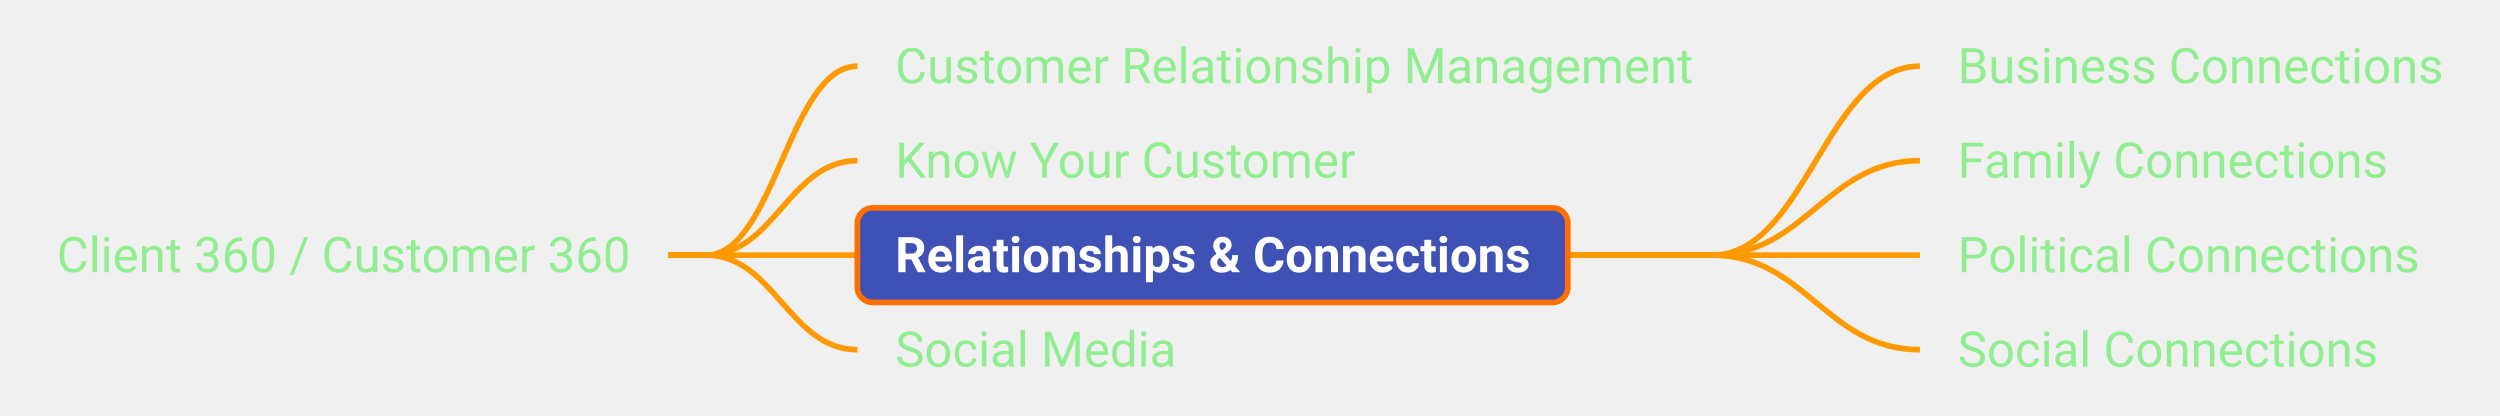
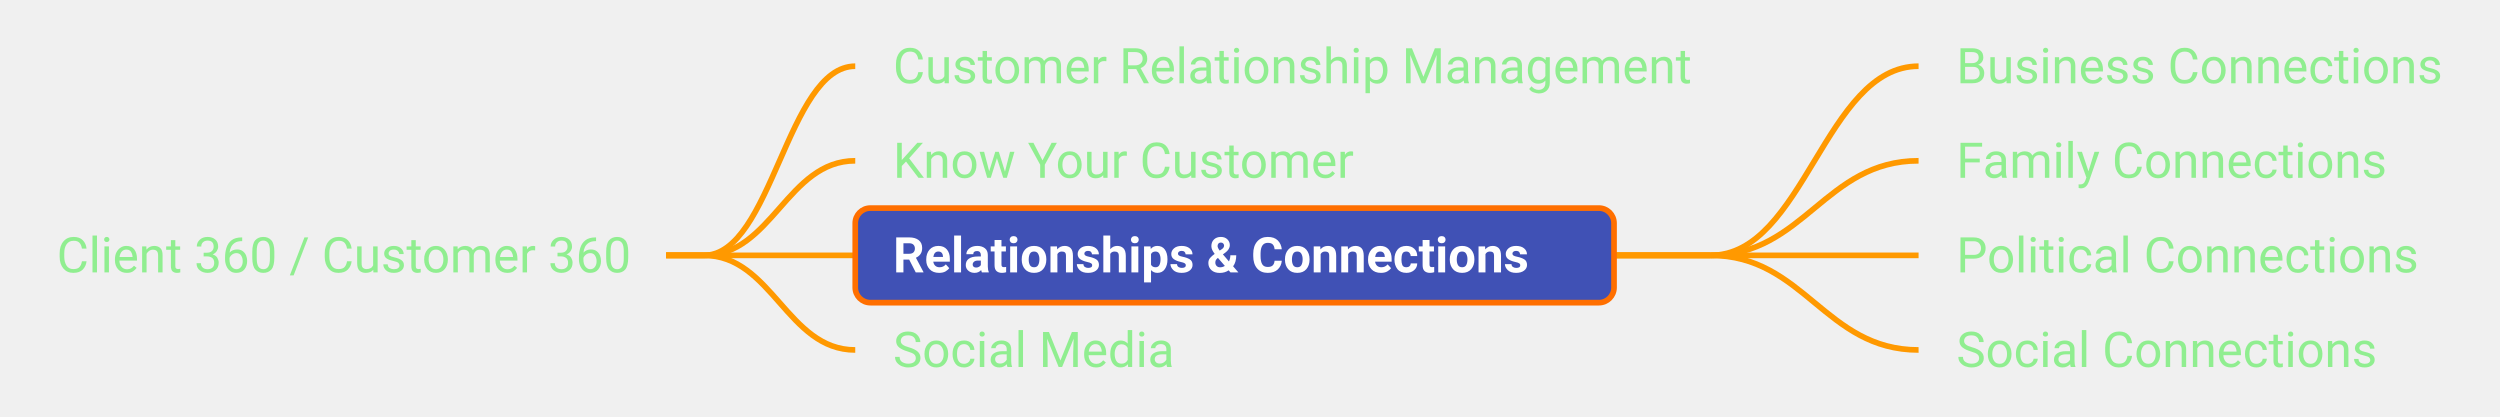
- <svg xmlns="http://www.w3.org/2000/svg" xmlns:xlink="http://www.w3.org/1999/xlink" viewBox="173.20 345.00 661.31 110.00" width="661.31px" height="110.00px" class="use-case-tree-svg">
+ <svg xmlns="http://www.w3.org/2000/svg" xmlns:xlink="http://www.w3.org/1999/xlink" viewBox="173.94 345.00 660.80 110.00" width="660.80px" height="110.00px" class="use-case-tree-svg">
  <rect width="100%" height="100%" fill="transparent" />
  <line x1="350.00" y1="412.50" x2="360.00" y2="412.50" stroke="#FF9900" stroke-width="1.5" />
  <path d="M 360.00 412.50 C 378.00 412.50, 382.00 362.50, 400.00 362.50" stroke="#FF9900" stroke-width="1.5" fill="none" />
  <line x1="350.00" y1="412.50" x2="360.00" y2="412.50" stroke="#FF9900" stroke-width="1.5" />
  <path d="M 360.00 412.50 C 378.00 412.50, 382.00 387.50, 400.00 387.50" stroke="#FF9900" stroke-width="1.5" fill="none" />
  <line x1="350.00" y1="412.50" x2="360.00" y2="412.50" stroke="#FF9900" stroke-width="1.5" />
  <path d="M 360.00 412.50 C 378.00 412.50, 382.00 412.50, 400.00 412.50" stroke="#FF9900" stroke-width="1.5" fill="none" />
  <line x1="350.00" y1="412.50" x2="360.00" y2="412.50" stroke="#FF9900" stroke-width="1.5" />
  <path d="M 360.00 412.50 C 378.00 412.50, 382.00 437.50, 400.00 437.50" stroke="#FF9900" stroke-width="1.5" fill="none" />
-   <line x1="587.92" y1="412.50" x2="626.06" y2="412.50" stroke="#FF9900" stroke-width="1.5" />
+   <line x1="600.56" y1="412.50" x2="626.06" y2="412.50" stroke="#FF9900" stroke-width="1.5" />
  <path d="M 626.06 412.50 C 650.81 412.50, 656.31 362.50, 681.06 362.50" stroke="#FF9900" stroke-width="1.5" fill="none" />
-   <line x1="587.92" y1="412.50" x2="626.06" y2="412.50" stroke="#FF9900" stroke-width="1.5" />
+   <line x1="600.56" y1="412.50" x2="626.06" y2="412.50" stroke="#FF9900" stroke-width="1.5" />
  <path d="M 626.06 412.50 C 650.81 412.50, 656.31 387.50, 681.06 387.50" stroke="#FF9900" stroke-width="1.5" fill="none" />
-   <line x1="587.92" y1="412.50" x2="626.06" y2="412.50" stroke="#FF9900" stroke-width="1.5" />
+   <line x1="600.56" y1="412.50" x2="626.06" y2="412.50" stroke="#FF9900" stroke-width="1.5" />
  <path d="M 626.06 412.50 C 650.81 412.50, 656.31 412.50, 681.06 412.50" stroke="#FF9900" stroke-width="1.5" fill="none" />
-   <line x1="587.92" y1="412.50" x2="626.06" y2="412.50" stroke="#FF9900" stroke-width="1.5" />
+   <line x1="600.56" y1="412.50" x2="626.06" y2="412.50" stroke="#FF9900" stroke-width="1.5" />
  <path d="M 626.06 412.50 C 650.81 412.50, 656.31 437.50, 681.06 437.50" stroke="#FF9900" stroke-width="1.5" fill="none" />
  <a xlink:href="/use-case/client-360/" target="_top">
-     <rect x="178.20" y="400.00" width="171.80" height="25" rx="4" ry="4" fill="none" stroke="none" pointer-events="all" />
-     <text x="188.20" y="417.00" text-anchor="start" font-family="Roboto, sans-serif" font-size="13" fill="#90EE90" font-weight="normal">Client 360 / Customer 360</text>
+     <rect x="178.94" y="400.00" width="171.06" height="25" rx="4" ry="4" fill="none" stroke="none" pointer-events="all" />
+     <text x="188.94" y="417.00" text-anchor="start" font-family="Roboto, sans-serif" font-size="13" fill="#90EE90" font-weight="normal">Client 360 / Customer 360</text>
  </a>
  <a xlink:href="/use-case/client-360/customer-relationship-management/" target="_top">
    <rect x="400.00" y="350.00" width="231.06" height="25" rx="4" ry="4" fill="none" stroke="none" pointer-events="all" />
    <text x="410.00" y="367.00" text-anchor="start" font-family="Roboto, sans-serif" font-size="13" fill="#90EE90" font-weight="normal">Customer Relationship Management</text>
  </a>
  <a xlink:href="/use-case/client-360/know-your-customer/" target="_top">
-     <rect x="400.00" y="375.00" width="141.81" height="25" rx="4" ry="4" fill="none" stroke="none" pointer-events="all" />
+     <rect x="400.00" y="375.00" width="142.16" height="25" rx="4" ry="4" fill="none" stroke="none" pointer-events="all" />
    <text x="410.00" y="392.00" text-anchor="start" font-family="Roboto, sans-serif" font-size="13" fill="#90EE90" font-weight="normal">Know Your Customer</text>
  </a>
  <a xlink:href="/use-case/client-360/relationships-and-connections/" target="_top">
-     <rect x="400.00" y="400.00" width="187.92" height="25" rx="4" ry="4" fill="#4051B5" stroke="#FF6F00" stroke-width="1.5" />
+     <rect x="400.00" y="400.00" width="200.56" height="25" rx="4" ry="4" fill="#4051B5" stroke="#FF6F00" stroke-width="1.5" />
    <text x="410.00" y="417.00" text-anchor="start" font-family="Roboto, sans-serif" font-size="13" fill="#FFFFFF" font-weight="bold">Relationships &amp; Connections</text>
  </a>
  <a xlink:href="/use-case/client-360/relationships-and-connections/business-connections/" target="_top">
-     <rect x="681.06" y="350.00" width="148.45" height="25" rx="4" ry="4" fill="none" stroke="none" pointer-events="all" />
+     <rect x="681.06" y="350.00" width="148.67" height="25" rx="4" ry="4" fill="none" stroke="none" pointer-events="all" />
    <text x="691.06" y="367.00" text-anchor="start" font-family="Roboto, sans-serif" font-size="13" fill="#90EE90" font-weight="normal">Business Connections</text>
  </a>
  <a xlink:href="/use-case/client-360/relationships-and-connections/family-connections/" target="_top">
-     <rect x="681.06" y="375.00" width="133.78" height="25" rx="4" ry="4" fill="none" stroke="none" pointer-events="all" />
+     <rect x="681.06" y="375.00" width="134.19" height="25" rx="4" ry="4" fill="none" stroke="none" pointer-events="all" />
    <text x="691.06" y="392.00" text-anchor="start" font-family="Roboto, sans-serif" font-size="13" fill="#90EE90" font-weight="normal">Family Connections</text>
  </a>
  <a xlink:href="/use-case/client-360/relationships-and-connections/political-connections/" target="_top">
-     <rect x="681.06" y="400.00" width="142.17" height="25" rx="4" ry="4" fill="none" stroke="none" pointer-events="all" />
+     <rect x="681.06" y="400.00" width="140.72" height="25" rx="4" ry="4" fill="none" stroke="none" pointer-events="all" />
    <text x="691.06" y="417.00" text-anchor="start" font-family="Roboto, sans-serif" font-size="13" fill="#90EE90" font-weight="normal">Political Connections</text>
  </a>
  <a xlink:href="/use-case/client-360/relationships-and-connections/social-connections/" target="_top">
-     <rect x="681.06" y="425.00" width="131.20" height="25" rx="4" ry="4" fill="none" stroke="none" pointer-events="all" />
+     <rect x="681.06" y="425.00" width="131.33" height="25" rx="4" ry="4" fill="none" stroke="none" pointer-events="all" />
    <text x="691.06" y="442.00" text-anchor="start" font-family="Roboto, sans-serif" font-size="13" fill="#90EE90" font-weight="normal">Social Connections</text>
  </a>
  <a xlink:href="/use-case/client-360/social-media/" target="_top">
-     <rect x="400.00" y="425.00" width="94.36" height="25" rx="4" ry="4" fill="none" stroke="none" pointer-events="all" />
+     <rect x="400.00" y="425.00" width="94.45" height="25" rx="4" ry="4" fill="none" stroke="none" pointer-events="all" />
    <text x="410.00" y="442.00" text-anchor="start" font-family="Roboto, sans-serif" font-size="13" fill="#90EE90" font-weight="normal">Social Media</text>
  </a>
</svg>
